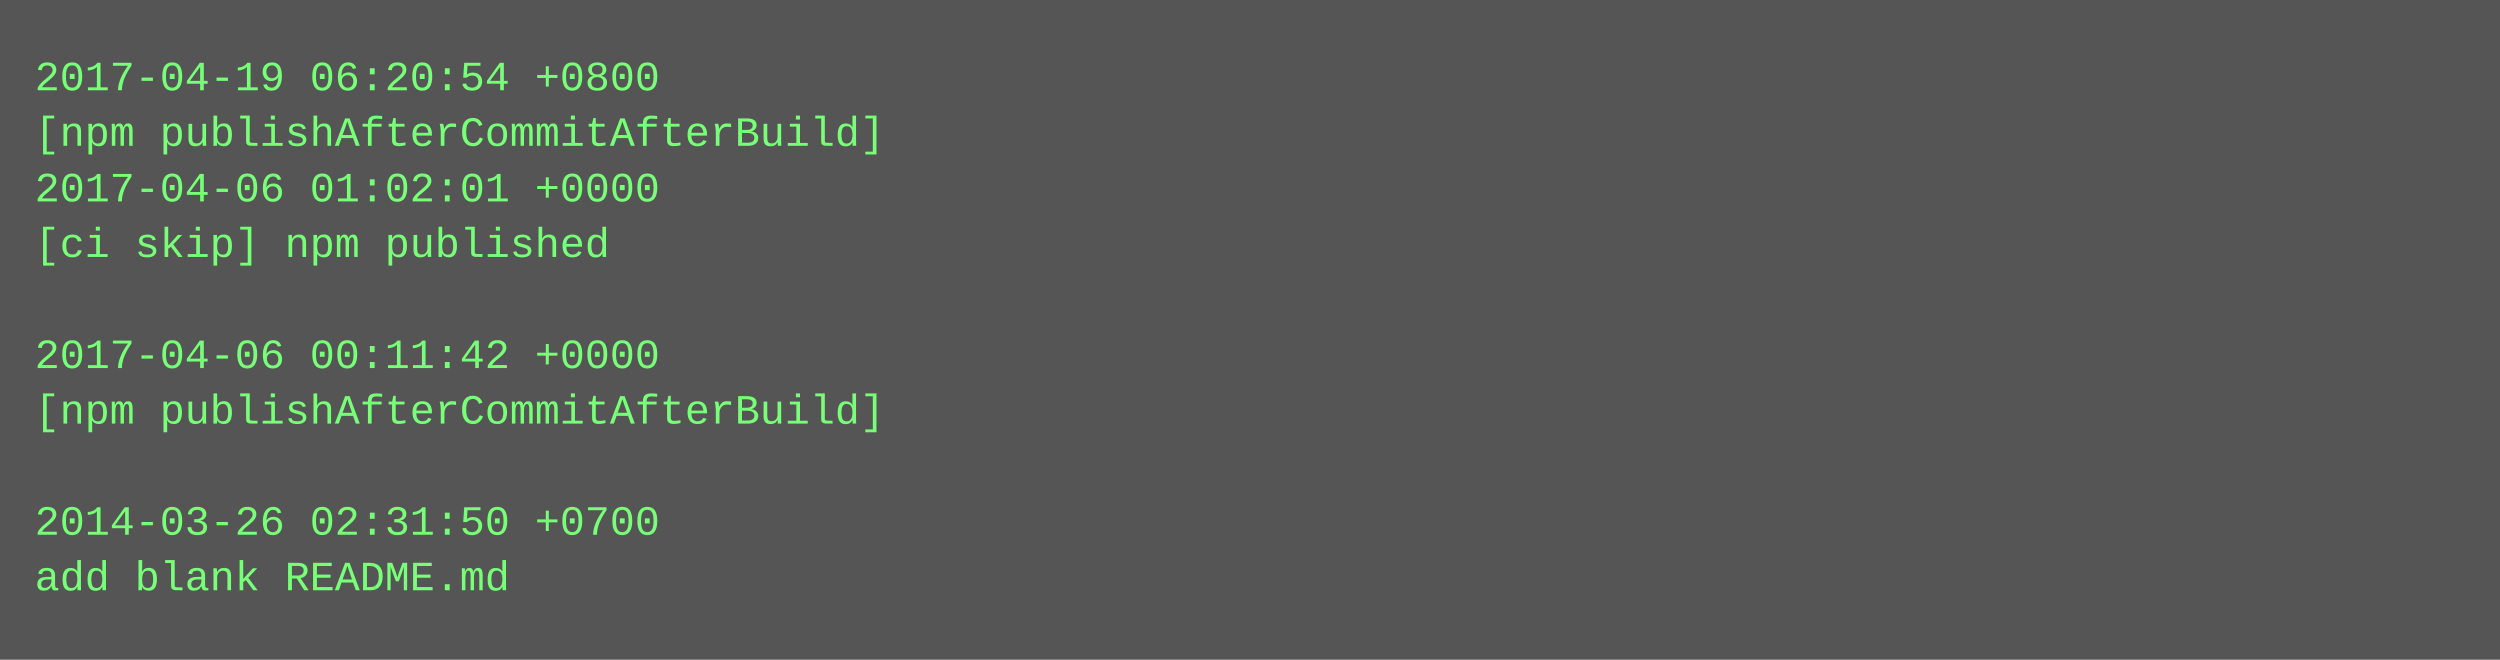
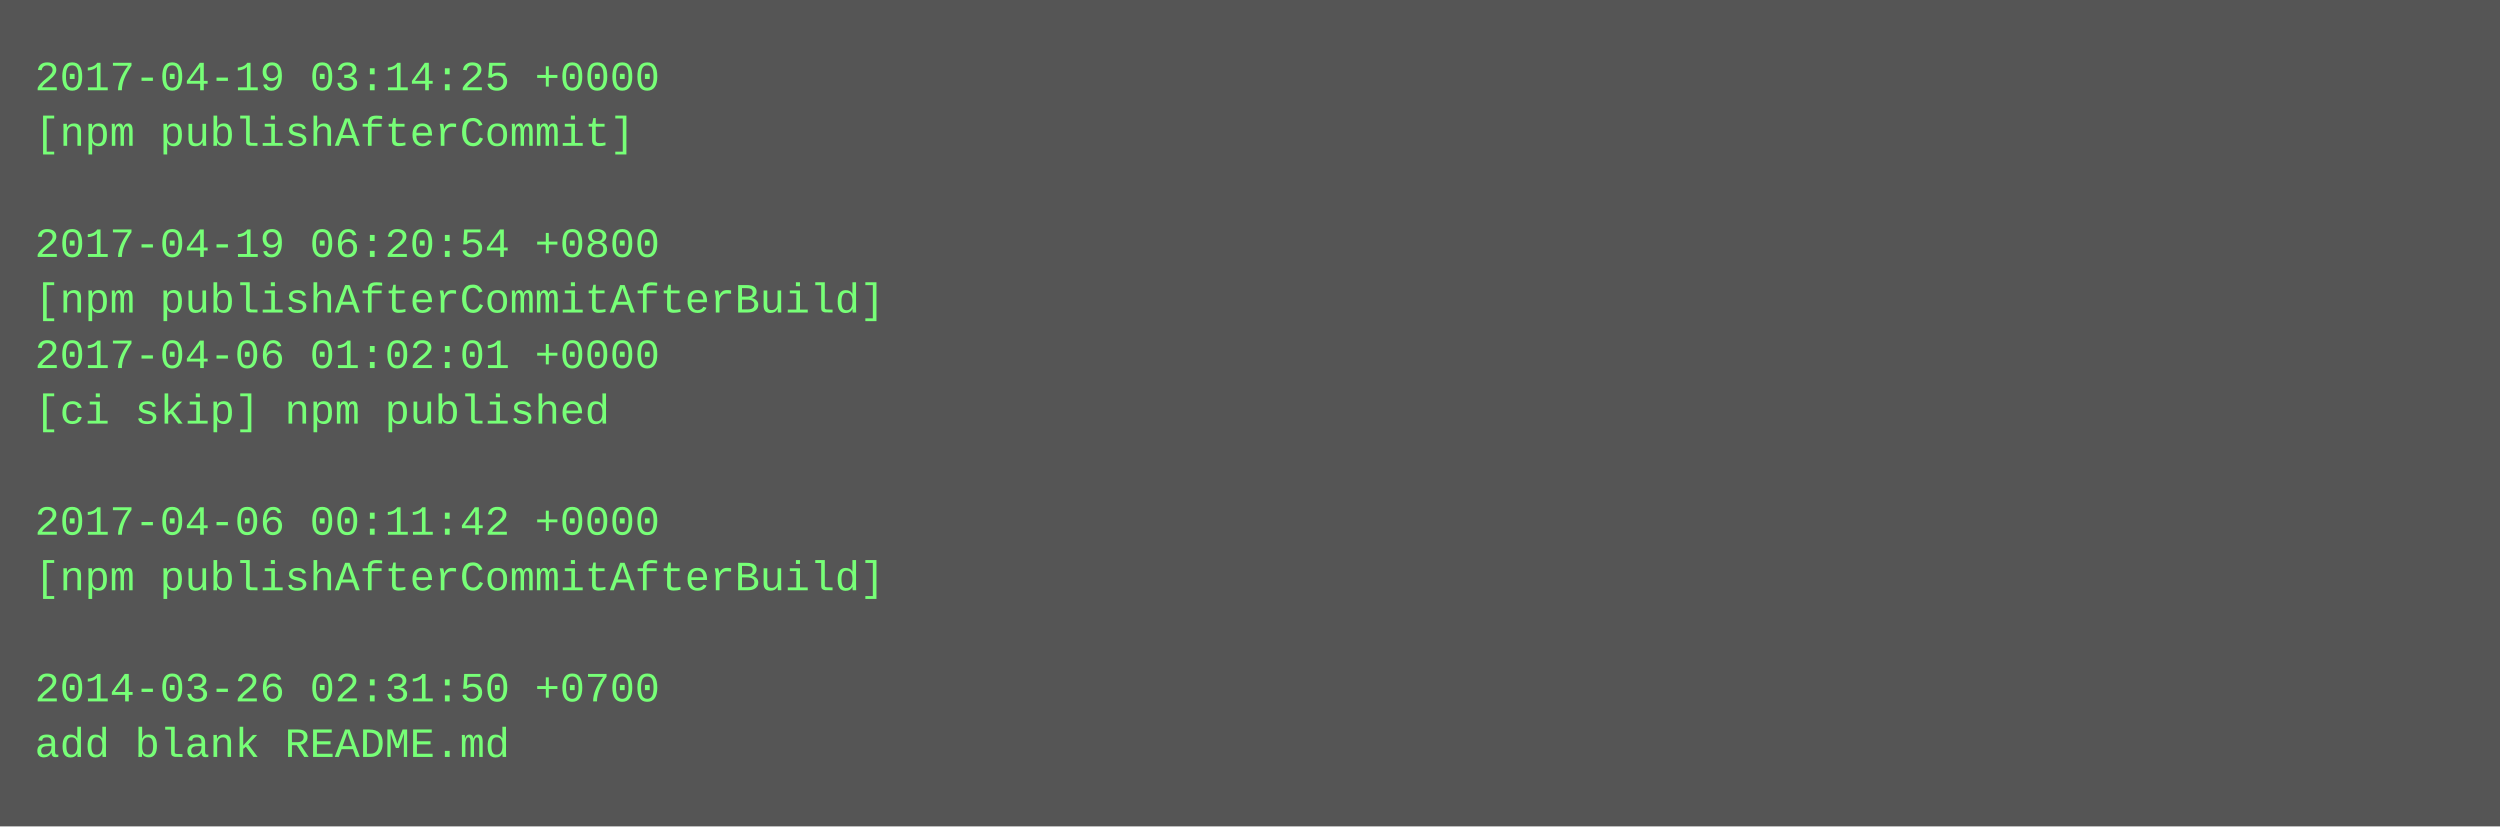
- <svg xmlns="http://www.w3.org/2000/svg" height="190" width="720">
-   <rect height="190" fill="#555" width="720" />
+ <svg xmlns="http://www.w3.org/2000/svg" height="238" width="720">
+   <rect height="238" fill="#555" width="720" />
  <text fill="#7f7" font-family="Courier New" font-size="12" xml:space="preserve">
-     <tspan x="10" y="26">2017-04-19 06:20:54 +0800</tspan>
-     <tspan x="10" y="42">[npm publishAfterCommitAfterBuild]</tspan>
-     <tspan x="10" y="58">2017-04-06 01:02:01 +0000</tspan>
-     <tspan x="10" y="74">[ci skip] npm published</tspan>
-     <tspan x="10" y="90" />
-     <tspan x="10" y="106">2017-04-06 00:11:42 +0000</tspan>
-     <tspan x="10" y="122">[npm publishAfterCommitAfterBuild]</tspan>
+     <tspan x="10" y="26">2017-04-19 03:14:25 +0000</tspan>
+     <tspan x="10" y="42">[npm publishAfterCommit]</tspan>
+     <tspan x="10" y="58" />
+     <tspan x="10" y="74">2017-04-19 06:20:54 +0800</tspan>
+     <tspan x="10" y="90">[npm publishAfterCommitAfterBuild]</tspan>
+     <tspan x="10" y="106">2017-04-06 01:02:01 +0000</tspan>
+     <tspan x="10" y="122">[ci skip] npm published</tspan>
    <tspan x="10" y="138" />
-     <tspan x="10" y="154">2014-03-26 02:31:50 +0700</tspan>
-     <tspan x="10" y="170">add blank README.md</tspan>
+     <tspan x="10" y="154">2017-04-06 00:11:42 +0000</tspan>
+     <tspan x="10" y="170">[npm publishAfterCommitAfterBuild]</tspan>
+     <tspan x="10" y="186" />
+     <tspan x="10" y="202">2014-03-26 02:31:50 +0700</tspan>
+     <tspan x="10" y="218">add blank README.md</tspan>
  </text>
</svg>
